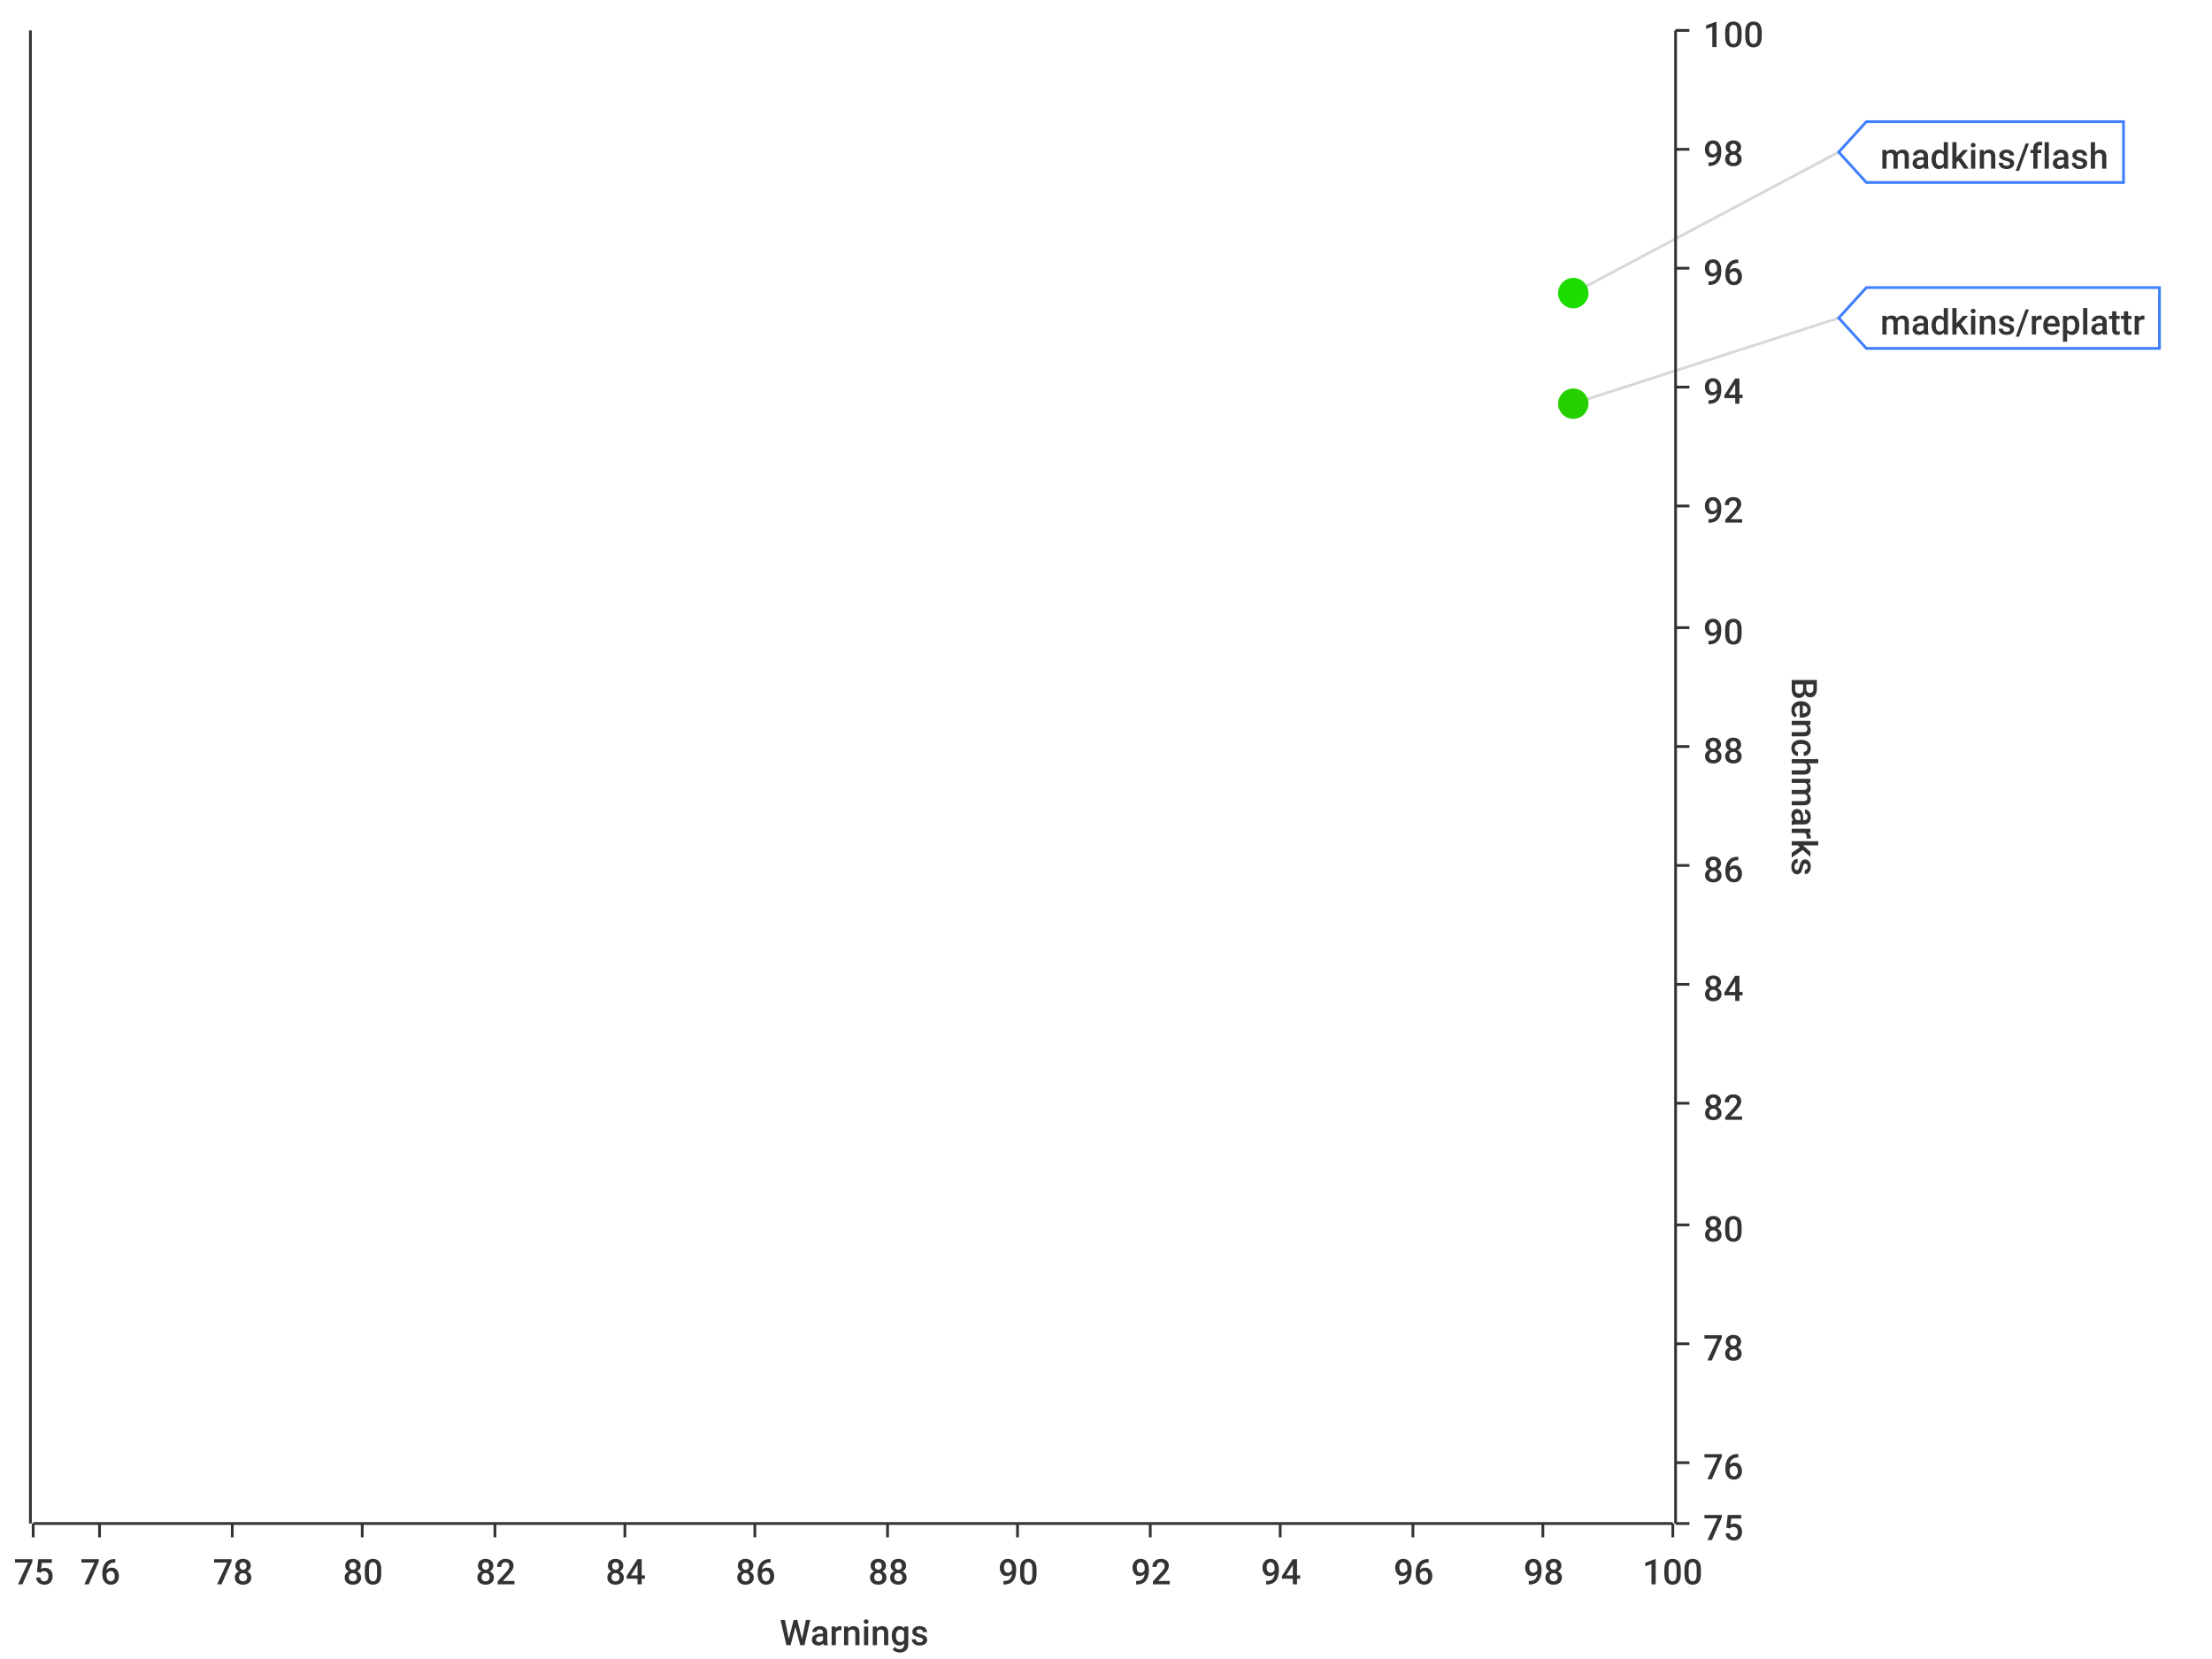
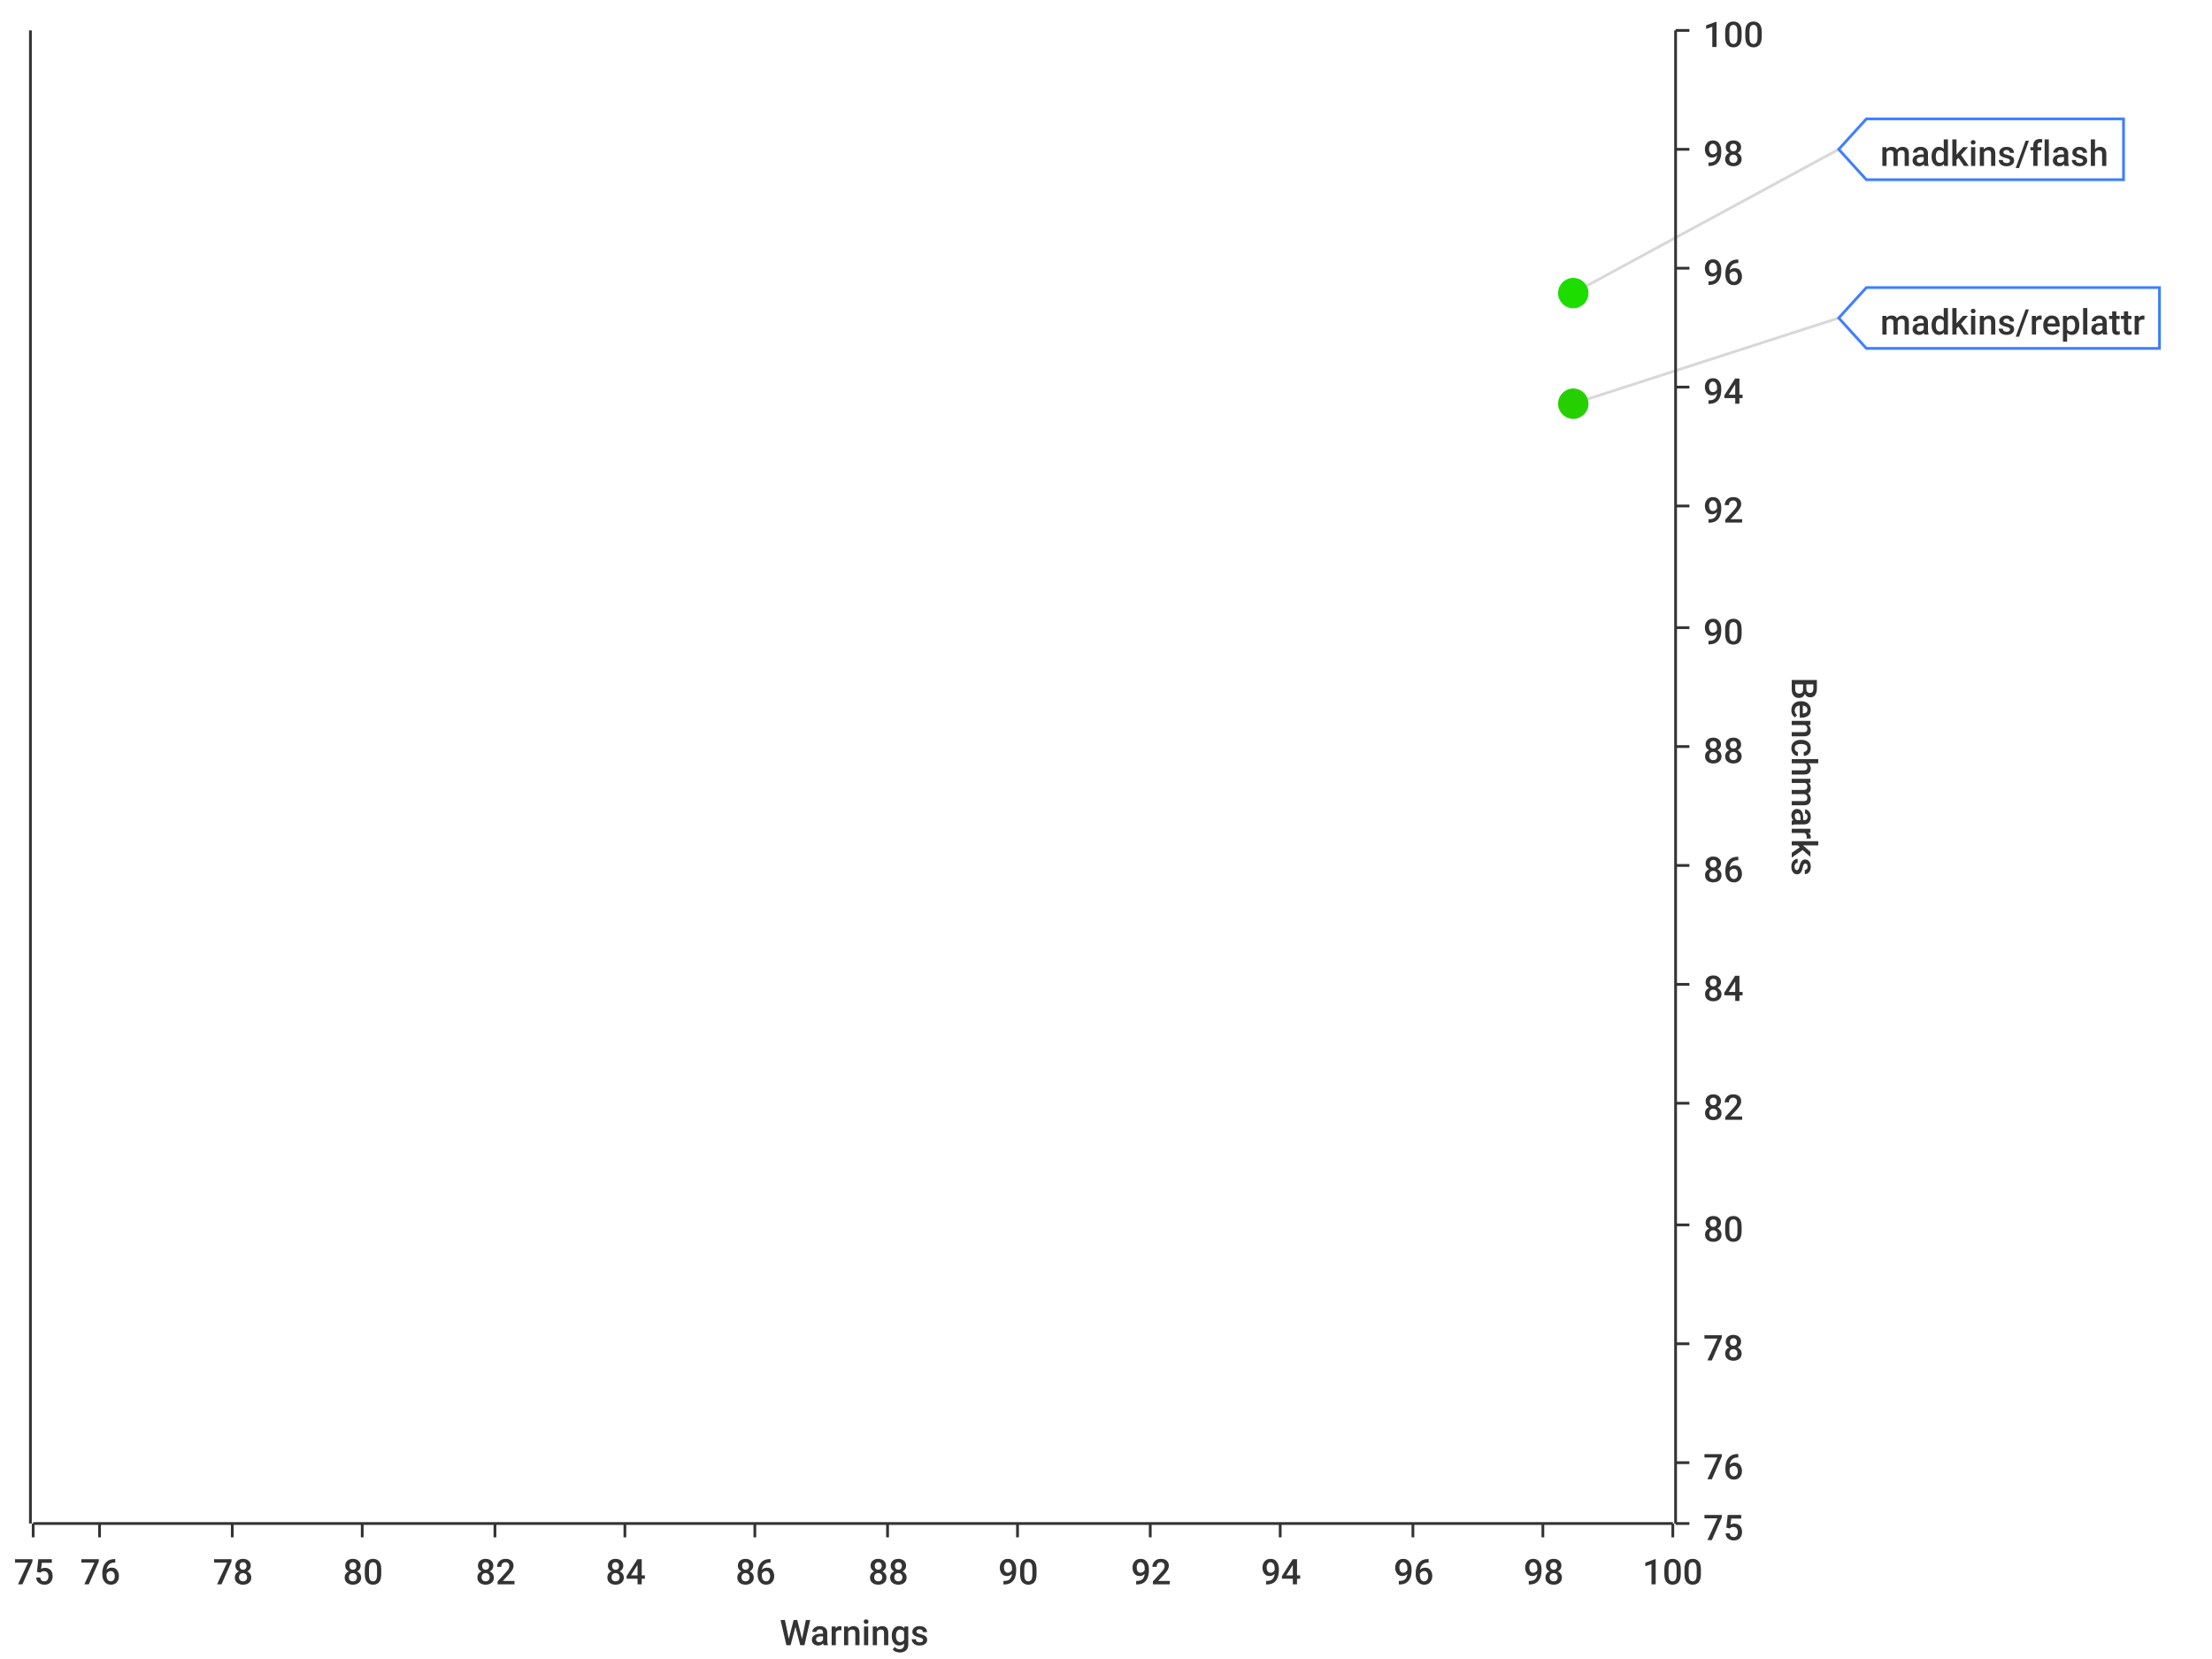
<svg xmlns="http://www.w3.org/2000/svg" width="800" height="600">\n<path d="M 0 0 L 800 0 L 800 600 L 0 600 L 0 0" style="stroke-width:0;stroke:rgba(255,255,255,1.0);fill:rgba(255,255,255,1.0)" />
  <path d="M 12 11 L 605 11 L 605 551 L 12 551 L 12 11" style="stroke-width:0;stroke:rgba(255,255,255,1.0);fill:rgba(255,255,255,1.0)" />
  <path d="M 12 551 L 605 551" style="stroke-width:1;stroke:rgba(51,51,51,1.0);fill:none" />
  <path d="M 12 551 L 12 556" style="stroke-width:1;stroke:rgba(51,51,51,1.0);fill:none" />
  <text x="5" y="573" style="stroke-width:0;stroke:none;fill:rgba(51,51,51,1.0);font-size:12.8px;font-family:'Roboto Medium',sans-serif">75</text>
  <path d="M 36 551 L 36 556" style="stroke-width:1;stroke:rgba(51,51,51,1.0);fill:none" />
  <text x="29" y="573" style="stroke-width:0;stroke:none;fill:rgba(51,51,51,1.0);font-size:12.8px;font-family:'Roboto Medium',sans-serif">76</text>
  <path d="M 84 551 L 84 556" style="stroke-width:1;stroke:rgba(51,51,51,1.0);fill:none" />
  <text x="77" y="573" style="stroke-width:0;stroke:none;fill:rgba(51,51,51,1.0);font-size:12.8px;font-family:'Roboto Medium',sans-serif">78</text>
  <path d="M 131 551 L 131 556" style="stroke-width:1;stroke:rgba(51,51,51,1.0);fill:none" />
  <text x="124" y="573" style="stroke-width:0;stroke:none;fill:rgba(51,51,51,1.0);font-size:12.8px;font-family:'Roboto Medium',sans-serif">80</text>
  <path d="M 179 551 L 179 556" style="stroke-width:1;stroke:rgba(51,51,51,1.0);fill:none" />
  <text x="172" y="573" style="stroke-width:0;stroke:none;fill:rgba(51,51,51,1.0);font-size:12.8px;font-family:'Roboto Medium',sans-serif">82</text>
  <path d="M 226 551 L 226 556" style="stroke-width:1;stroke:rgba(51,51,51,1.0);fill:none" />
  <text x="219" y="573" style="stroke-width:0;stroke:none;fill:rgba(51,51,51,1.0);font-size:12.8px;font-family:'Roboto Medium',sans-serif">84</text>
  <path d="M 273 551 L 273 556" style="stroke-width:1;stroke:rgba(51,51,51,1.0);fill:none" />
  <text x="266" y="573" style="stroke-width:0;stroke:none;fill:rgba(51,51,51,1.0);font-size:12.8px;font-family:'Roboto Medium',sans-serif">86</text>
  <path d="M 321 551 L 321 556" style="stroke-width:1;stroke:rgba(51,51,51,1.0);fill:none" />
  <text x="314" y="573" style="stroke-width:0;stroke:none;fill:rgba(51,51,51,1.0);font-size:12.8px;font-family:'Roboto Medium',sans-serif">88</text>
  <path d="M 368 551 L 368 556" style="stroke-width:1;stroke:rgba(51,51,51,1.0);fill:none" />
  <text x="361" y="573" style="stroke-width:0;stroke:none;fill:rgba(51,51,51,1.0);font-size:12.8px;font-family:'Roboto Medium',sans-serif">90</text>
  <path d="M 416 551 L 416 556" style="stroke-width:1;stroke:rgba(51,51,51,1.0);fill:none" />
  <text x="409" y="573" style="stroke-width:0;stroke:none;fill:rgba(51,51,51,1.0);font-size:12.8px;font-family:'Roboto Medium',sans-serif">92</text>
  <path d="M 463 551 L 463 556" style="stroke-width:1;stroke:rgba(51,51,51,1.0);fill:none" />
  <text x="456" y="573" style="stroke-width:0;stroke:none;fill:rgba(51,51,51,1.0);font-size:12.8px;font-family:'Roboto Medium',sans-serif">94</text>
  <path d="M 511 551 L 511 556" style="stroke-width:1;stroke:rgba(51,51,51,1.0);fill:none" />
  <text x="504" y="573" style="stroke-width:0;stroke:none;fill:rgba(51,51,51,1.0);font-size:12.8px;font-family:'Roboto Medium',sans-serif">96</text>
  <path d="M 558 551 L 558 556" style="stroke-width:1;stroke:rgba(51,51,51,1.0);fill:none" />
  <text x="551" y="573" style="stroke-width:0;stroke:none;fill:rgba(51,51,51,1.0);font-size:12.8px;font-family:'Roboto Medium',sans-serif">98</text>
  <path d="M 605 551 L 605 556" style="stroke-width:1;stroke:rgba(51,51,51,1.0);fill:none" />
  <text x="594" y="573" style="stroke-width:0;stroke:none;fill:rgba(51,51,51,1.0);font-size:12.8px;font-family:'Roboto Medium',sans-serif">100</text>
  <text x="282" y="595" style="stroke-width:0;stroke:none;fill:rgba(51,51,51,1.0);font-size:12.8px;font-family:'Roboto Medium',sans-serif">Warnings</text>
  <path d="M 36 551 L 36 11" style="stroke-width:0;stroke:none;fill:none" />
  <path d="M 84 551 L 84 11" style="stroke-width:0;stroke:none;fill:none" />
  <path d="M 131 551 L 131 11" style="stroke-width:0;stroke:none;fill:none" />
  <path d="M 179 551 L 179 11" style="stroke-width:0;stroke:none;fill:none" />
  <path d="M 226 551 L 226 11" style="stroke-width:0;stroke:none;fill:none" />
  <path d="M 273 551 L 273 11" style="stroke-width:0;stroke:none;fill:none" />
  <path d="M 321 551 L 321 11" style="stroke-width:0;stroke:none;fill:none" />
  <path d="M 368 551 L 368 11" style="stroke-width:0;stroke:none;fill:none" />
  <path d="M 416 551 L 416 11" style="stroke-width:0;stroke:none;fill:none" />
  <path d="M 463 551 L 463 11" style="stroke-width:0;stroke:none;fill:none" />
  <path d="M 511 551 L 511 11" style="stroke-width:0;stroke:none;fill:none" />
  <path d="M 558 551 L 558 11" style="stroke-width:0;stroke:none;fill:none" />
  <path d="M 606 551 L 606 11" style="stroke-width:1;stroke:rgba(51,51,51,1.0);fill:none" />
  <path d="M 606 551 L 611 551" style="stroke-width:1;stroke:rgba(51,51,51,1.0);fill:none" />
  <text x="616" y="557" style="stroke-width:0;stroke:none;fill:rgba(51,51,51,1.0);font-size:12.8px;font-family:'Roboto Medium',sans-serif">75</text>
  <path d="M 606 529 L 611 529" style="stroke-width:1;stroke:rgba(51,51,51,1.0);fill:none" />
  <text x="616" y="535" style="stroke-width:0;stroke:none;fill:rgba(51,51,51,1.0);font-size:12.8px;font-family:'Roboto Medium',sans-serif">76</text>
  <path d="M 606 486 L 611 486" style="stroke-width:1;stroke:rgba(51,51,51,1.0);fill:none" />
  <text x="616" y="492" style="stroke-width:0;stroke:none;fill:rgba(51,51,51,1.0);font-size:12.8px;font-family:'Roboto Medium',sans-serif">78</text>
  <path d="M 606 443 L 611 443" style="stroke-width:1;stroke:rgba(51,51,51,1.0);fill:none" />
  <text x="616" y="449" style="stroke-width:0;stroke:none;fill:rgba(51,51,51,1.0);font-size:12.8px;font-family:'Roboto Medium',sans-serif">80</text>
  <path d="M 606 399 L 611 399" style="stroke-width:1;stroke:rgba(51,51,51,1.0);fill:none" />
  <text x="616" y="405" style="stroke-width:0;stroke:none;fill:rgba(51,51,51,1.0);font-size:12.8px;font-family:'Roboto Medium',sans-serif">82</text>
  <path d="M 606 356 L 611 356" style="stroke-width:1;stroke:rgba(51,51,51,1.0);fill:none" />
  <text x="616" y="362" style="stroke-width:0;stroke:none;fill:rgba(51,51,51,1.0);font-size:12.8px;font-family:'Roboto Medium',sans-serif">84</text>
  <path d="M 606 313 L 611 313" style="stroke-width:1;stroke:rgba(51,51,51,1.0);fill:none" />
  <text x="616" y="319" style="stroke-width:0;stroke:none;fill:rgba(51,51,51,1.0);font-size:12.8px;font-family:'Roboto Medium',sans-serif">86</text>
  <path d="M 606 270 L 611 270" style="stroke-width:1;stroke:rgba(51,51,51,1.0);fill:none" />
  <text x="616" y="276" style="stroke-width:0;stroke:none;fill:rgba(51,51,51,1.0);font-size:12.8px;font-family:'Roboto Medium',sans-serif">88</text>
  <path d="M 606 227 L 611 227" style="stroke-width:1;stroke:rgba(51,51,51,1.0);fill:none" />
  <text x="616" y="233" style="stroke-width:0;stroke:none;fill:rgba(51,51,51,1.0);font-size:12.8px;font-family:'Roboto Medium',sans-serif">90</text>
  <path d="M 606 183 L 611 183" style="stroke-width:1;stroke:rgba(51,51,51,1.0);fill:none" />
  <text x="616" y="189" style="stroke-width:0;stroke:none;fill:rgba(51,51,51,1.0);font-size:12.8px;font-family:'Roboto Medium',sans-serif">92</text>
  <path d="M 606 140 L 611 140" style="stroke-width:1;stroke:rgba(51,51,51,1.0);fill:none" />
  <text x="616" y="146" style="stroke-width:0;stroke:none;fill:rgba(51,51,51,1.0);font-size:12.8px;font-family:'Roboto Medium',sans-serif">94</text>
  <path d="M 606 97 L 611 97" style="stroke-width:1;stroke:rgba(51,51,51,1.0);fill:none" />
  <text x="616" y="103" style="stroke-width:0;stroke:none;fill:rgba(51,51,51,1.0);font-size:12.8px;font-family:'Roboto Medium',sans-serif">96</text>
  <path d="M 606 54 L 611 54" style="stroke-width:1;stroke:rgba(51,51,51,1.0);fill:none" />
  <text x="616" y="60" style="stroke-width:0;stroke:none;fill:rgba(51,51,51,1.0);font-size:12.8px;font-family:'Roboto Medium',sans-serif">98</text>
  <path d="M 606 11 L 611 11" style="stroke-width:1;stroke:rgba(51,51,51,1.0);fill:none" />
  <text x="616" y="17" style="stroke-width:0;stroke:none;fill:rgba(51,51,51,1.0);font-size:12.8px;font-family:'Roboto Medium',sans-serif">100</text>
  <text x="648" y="245" style="stroke-width:0;stroke:none;fill:rgba(51,51,51,1.0);font-size:12.8px;font-family:'Roboto Medium',sans-serif" transform="rotate(90.00,648,245)">Benchmarks</text>
  <path d="M 12 2171 L 605 2171" style="stroke-width:0;stroke:none;fill:none" />
  <path d="M 12 529 L 605 529" style="stroke-width:0;stroke:none;fill:none" />
  <path d="M 12 486 L 605 486" style="stroke-width:0;stroke:none;fill:none" />
  <path d="M 12 443 L 605 443" style="stroke-width:0;stroke:none;fill:none" />
  <path d="M 12 399 L 605 399" style="stroke-width:0;stroke:none;fill:none" />
  <path d="M 12 356 L 605 356" style="stroke-width:0;stroke:none;fill:none" />
  <path d="M 12 313 L 605 313" style="stroke-width:0;stroke:none;fill:none" />
  <path d="M 12 270 L 605 270" style="stroke-width:0;stroke:none;fill:none" />
  <path d="M 12 227 L 605 227" style="stroke-width:0;stroke:none;fill:none" />
  <path d="M 12 183 L 605 183" style="stroke-width:0;stroke:none;fill:none" />
  <path d="M 12 140 L 605 140" style="stroke-width:0;stroke:none;fill:none" />
  <path d="M 12 97 L 605 97" style="stroke-width:0;stroke:none;fill:none" />
  <path d="M 12 54 L 605 54" style="stroke-width:0;stroke:none;fill:none" />
  <path d="M 11 551 L 11 11" style="stroke-width:1;stroke:rgba(51,51,51,1.0);fill:none" />
  <path d="M 11 -9223372036854775257 L 6 -9223372036854775257" style="stroke-width:1;stroke:rgba(51,51,51,1.0);fill:none" />
  <text x="-25" y="-9223372036854775251" style="stroke-width:0;stroke:none;fill:rgba(51,51,51,1.0);font-size:12.8px;font-family:'Roboto Medium',sans-serif">0.00</text>
  <path d="M 11 -9223372036854775257 L 6 -9223372036854775257" style="stroke-width:1;stroke:rgba(51,51,51,1.0);fill:none" />
  <text x="-25" y="-9223372036854775251" style="stroke-width:0;stroke:none;fill:rgba(51,51,51,1.0);font-size:12.8px;font-family:'Roboto Medium',sans-serif">0.00</text>
  <path d="M 11 -9223372036854775257 L 6 -9223372036854775257" style="stroke-width:1;stroke:rgba(51,51,51,1.0);fill:none" />
  <text x="-25" y="-9223372036854775251" style="stroke-width:0;stroke:none;fill:rgba(51,51,51,1.0);font-size:12.8px;font-family:'Roboto Medium',sans-serif">0.00</text>
  <path d="M 11 -9223372036854775257 L 6 -9223372036854775257" style="stroke-width:1;stroke:rgba(51,51,51,1.0);fill:none" />
  <text x="-25" y="-9223372036854775251" style="stroke-width:0;stroke:none;fill:rgba(51,51,51,1.0);font-size:12.8px;font-family:'Roboto Medium',sans-serif">0.00</text>
  <path d="M 11 -9223372036854775257 L 6 -9223372036854775257" style="stroke-width:1;stroke:rgba(51,51,51,1.0);fill:none" />
  <text x="-25" y="-9223372036854775251" style="stroke-width:0;stroke:none;fill:rgba(51,51,51,1.0);font-size:12.8px;font-family:'Roboto Medium',sans-serif">0.00</text>
  <path d="M 11 -9223372036854775257 L 6 -9223372036854775257" style="stroke-width:1;stroke:rgba(51,51,51,1.0);fill:none" />
  <text x="-25" y="-9223372036854775251" style="stroke-width:0;stroke:none;fill:rgba(51,51,51,1.0);font-size:12.8px;font-family:'Roboto Medium',sans-serif">0.00</text>
  <path d="M 11 -9223372036854775257 L 6 -9223372036854775257" style="stroke-width:1;stroke:rgba(51,51,51,1.0);fill:none" />
  <text x="-25" y="-9223372036854775251" style="stroke-width:0;stroke:none;fill:rgba(51,51,51,1.0);font-size:12.8px;font-family:'Roboto Medium',sans-serif">0.00</text>
  <path d="M 11 -9223372036854775257 L 6 -9223372036854775257" style="stroke-width:1;stroke:rgba(51,51,51,1.0);fill:none" />
  <text x="-25" y="-9223372036854775251" style="stroke-width:0;stroke:none;fill:rgba(51,51,51,1.0);font-size:12.8px;font-family:'Roboto Medium',sans-serif">0.00</text>
  <path d="M 11 -9223372036854775257 L 6 -9223372036854775257" style="stroke-width:1;stroke:rgba(51,51,51,1.0);fill:none" />
  <text x="-25" y="-9223372036854775251" style="stroke-width:0;stroke:none;fill:rgba(51,51,51,1.0);font-size:12.8px;font-family:'Roboto Medium',sans-serif">0.00</text>
  <path d="M 11 -9223372036854775257 L 6 -9223372036854775257" style="stroke-width:1;stroke:rgba(51,51,51,1.0);fill:none" />
  <text x="-25" y="-9223372036854775251" style="stroke-width:0;stroke:none;fill:rgba(51,51,51,1.0);font-size:12.8px;font-family:'Roboto Medium',sans-serif">0.00</text>
  <path d="M 11 -9223372036854775257 L 6 -9223372036854775257" style="stroke-width:1;stroke:rgba(51,51,51,1.0);fill:none" />
  <text x="-25" y="-9223372036854775251" style="stroke-width:0;stroke:none;fill:rgba(51,51,51,1.0);font-size:12.8px;font-family:'Roboto Medium',sans-serif">0.00</text>
  <path d="M 11 -9223372036854775257 L 6 -9223372036854775257" style="stroke-width:1;stroke:rgba(51,51,51,1.0);fill:none" />
  <text x="-25" y="-9223372036854775251" style="stroke-width:0;stroke:none;fill:rgba(51,51,51,1.0);font-size:12.8px;font-family:'Roboto Medium',sans-serif">0.00</text>
  <path d="M 11 -9223372036854775257 L 6 -9223372036854775257" style="stroke-width:1;stroke:rgba(51,51,51,1.0);fill:none" />
  <text x="-25" y="-9223372036854775251" style="stroke-width:0;stroke:none;fill:rgba(51,51,51,1.0);font-size:12.8px;font-family:'Roboto Medium',sans-serif">0.00</text>
  <path d="M 11 -9223372036854775257 L 6 -9223372036854775257" style="stroke-width:1;stroke:rgba(51,51,51,1.0);fill:none" />
  <text x="-25" y="-9223372036854775251" style="stroke-width:0;stroke:none;fill:rgba(51,51,51,1.0);font-size:12.8px;font-family:'Roboto Medium',sans-serif">0.00</text>
  <path d="M 11 -9223372036854775257 L 6 -9223372036854775257" style="stroke-width:1;stroke:rgba(51,51,51,1.0);fill:none" />
  <text x="-25" y="-9223372036854775251" style="stroke-width:0;stroke:none;fill:rgba(51,51,51,1.0);font-size:12.8px;font-family:'Roboto Medium',sans-serif">0.00</text>
  <path d="M 12 -9223372036854775257 L 605 -9223372036854775257" style="stroke-width:0;stroke:none;fill:none" />
  <path d="M 12 -9223372036854775257 L 605 -9223372036854775257" style="stroke-width:0;stroke:none;fill:none" />
  <path d="M 12 -9223372036854775257 L 605 -9223372036854775257" style="stroke-width:0;stroke:none;fill:none" />
  <path d="M 12 -9223372036854775257 L 605 -9223372036854775257" style="stroke-width:0;stroke:none;fill:none" />
  <path d="M 12 -9223372036854775257 L 605 -9223372036854775257" style="stroke-width:0;stroke:none;fill:none" />
  <path d="M 12 -9223372036854775257 L 605 -9223372036854775257" style="stroke-width:0;stroke:none;fill:none" />
  <path d="M 12 -9223372036854775257 L 605 -9223372036854775257" style="stroke-width:0;stroke:none;fill:none" />
  <path d="M 12 -9223372036854775257 L 605 -9223372036854775257" style="stroke-width:0;stroke:none;fill:none" />
  <path d="M 12 -9223372036854775257 L 605 -9223372036854775257" style="stroke-width:0;stroke:none;fill:none" />
  <path d="M 12 -9223372036854775257 L 605 -9223372036854775257" style="stroke-width:0;stroke:none;fill:none" />
  <path d="M 12 -9223372036854775257 L 605 -9223372036854775257" style="stroke-width:0;stroke:none;fill:none" />
  <path d="M 12 -9223372036854775257 L 605 -9223372036854775257" style="stroke-width:0;stroke:none;fill:none" />
  <path d="M 12 -9223372036854775257 L 605 -9223372036854775257" style="stroke-width:0;stroke:none;fill:none" />
  <path d="M 12 -9223372036854775257 L 605 -9223372036854775257" style="stroke-width:0;stroke:none;fill:none" />
-   <path d="M 569 106 L 665 55" style="stroke-width:1;stroke:rgba(63,63,63,0.2);fill:none" />
+   <path d="M 569 106 L 665 54" style="stroke-width:1;stroke:rgba(63,63,63,0.2);fill:none" />
  <path d="M 569 146 L 665 115" style="stroke-width:1;stroke:rgba(63,63,63,0.2);fill:none" />
  <circle cx="569" cy="106" r="5" style="stroke-width:1;stroke:rgba(29,221,0,1.0);fill:rgba(29,221,0,1.0)" />
  <path d="" style="stroke-width:1;stroke:rgba(29,221,0,1.0);fill:rgba(29,221,0,1.0)" />
  <circle cx="569" cy="146" r="5" style="stroke-width:1;stroke:rgba(38,208,0,1.0);fill:rgba(38,208,0,1.0)" />
  <path d="" style="stroke-width:1;stroke:rgba(38,208,0,1.0);fill:rgba(38,208,0,1.0)" />
-   <path d="M 665 55 L 675 44 L 768 44 L 768 66 L 675 66 L 665 55 Z" style="stroke-width:1;stroke:rgba(63,127,255,1.0);fill:rgba(255,255,255,1.0)" />
-   <text x="680" y="61" style="stroke-width:0;stroke:none;fill:rgba(51,51,51,1.0);font-size:12.8px;font-family:'Roboto Medium',sans-serif">madkins/flash</text>
+   <path d="M 665 54 L 675 43 L 768 43 L 768 65 L 675 65 L 665 54 Z" style="stroke-width:1;stroke:rgba(63,127,255,1.0);fill:rgba(255,255,255,1.0)" />
+   <text x="680" y="60" style="stroke-width:0;stroke:none;fill:rgba(51,51,51,1.0);font-size:12.8px;font-family:'Roboto Medium',sans-serif">madkins/flash</text>
  <path d="M 665 115 L 675 104 L 781 104 L 781 126 L 675 126 L 665 115 Z" style="stroke-width:1;stroke:rgba(63,127,255,1.0);fill:rgba(255,255,255,1.0)" />
  <text x="680" y="121" style="stroke-width:0;stroke:none;fill:rgba(51,51,51,1.0);font-size:12.8px;font-family:'Roboto Medium',sans-serif">madkins/replattr</text>
</svg>
